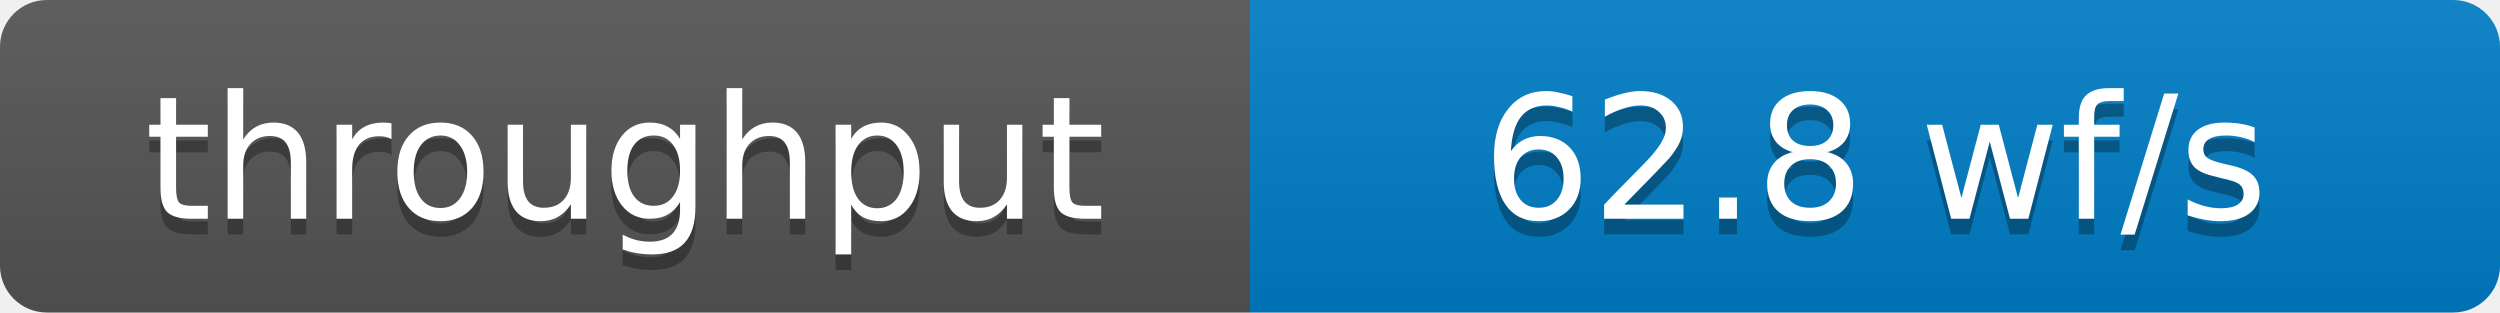
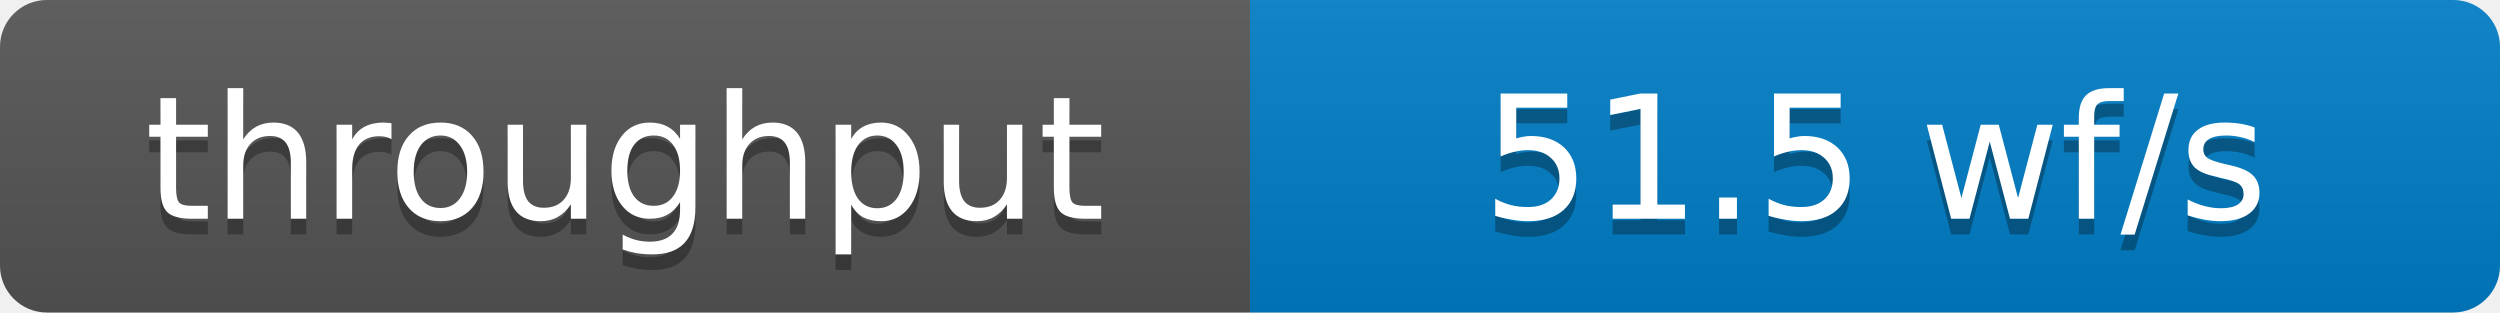
- <svg xmlns="http://www.w3.org/2000/svg" width="160" height="20" role="img" aria-label="throughput: 62.8 wf/s">
+ <svg xmlns="http://www.w3.org/2000/svg" width="160" height="20" role="img" aria-label="throughput: 51.5 wf/s">
  <defs>
    <clipPath id="round">
      <rect width="160" height="20" rx="3" fill="#fff" />
    </clipPath>
    <linearGradient id="shade" x2="0" y2="100%">
      <stop offset="0" stop-color="#bbb" stop-opacity=".1" />
      <stop offset="1" stop-opacity=".1" />
    </linearGradient>
  </defs>
  <g clip-path="url(#round)">
    <rect width="80" height="20" fill="#555" />
    <rect x="80" width="80" height="20" fill="#007ec6" />
    <rect width="160" height="20" fill="url(#shade)" />
  </g>
  <g fill="#fff" text-anchor="middle" font-family="Verdana,Geneva,DejaVu Sans,sans-serif" font-size="11">
    <text x="40" y="15" fill="#010101" fill-opacity=".3">throughput</text>
    <text x="40" y="14">throughput</text>
-     <text x="120" y="15" fill="#010101" fill-opacity=".3">62.8 wf/s</text>
-     <text x="120" y="14">62.8 wf/s</text>
+     <text x="120" y="15" fill="#010101" fill-opacity=".3">51.5 wf/s</text>
+     <text x="120" y="14">51.5 wf/s</text>
  </g>
</svg>
